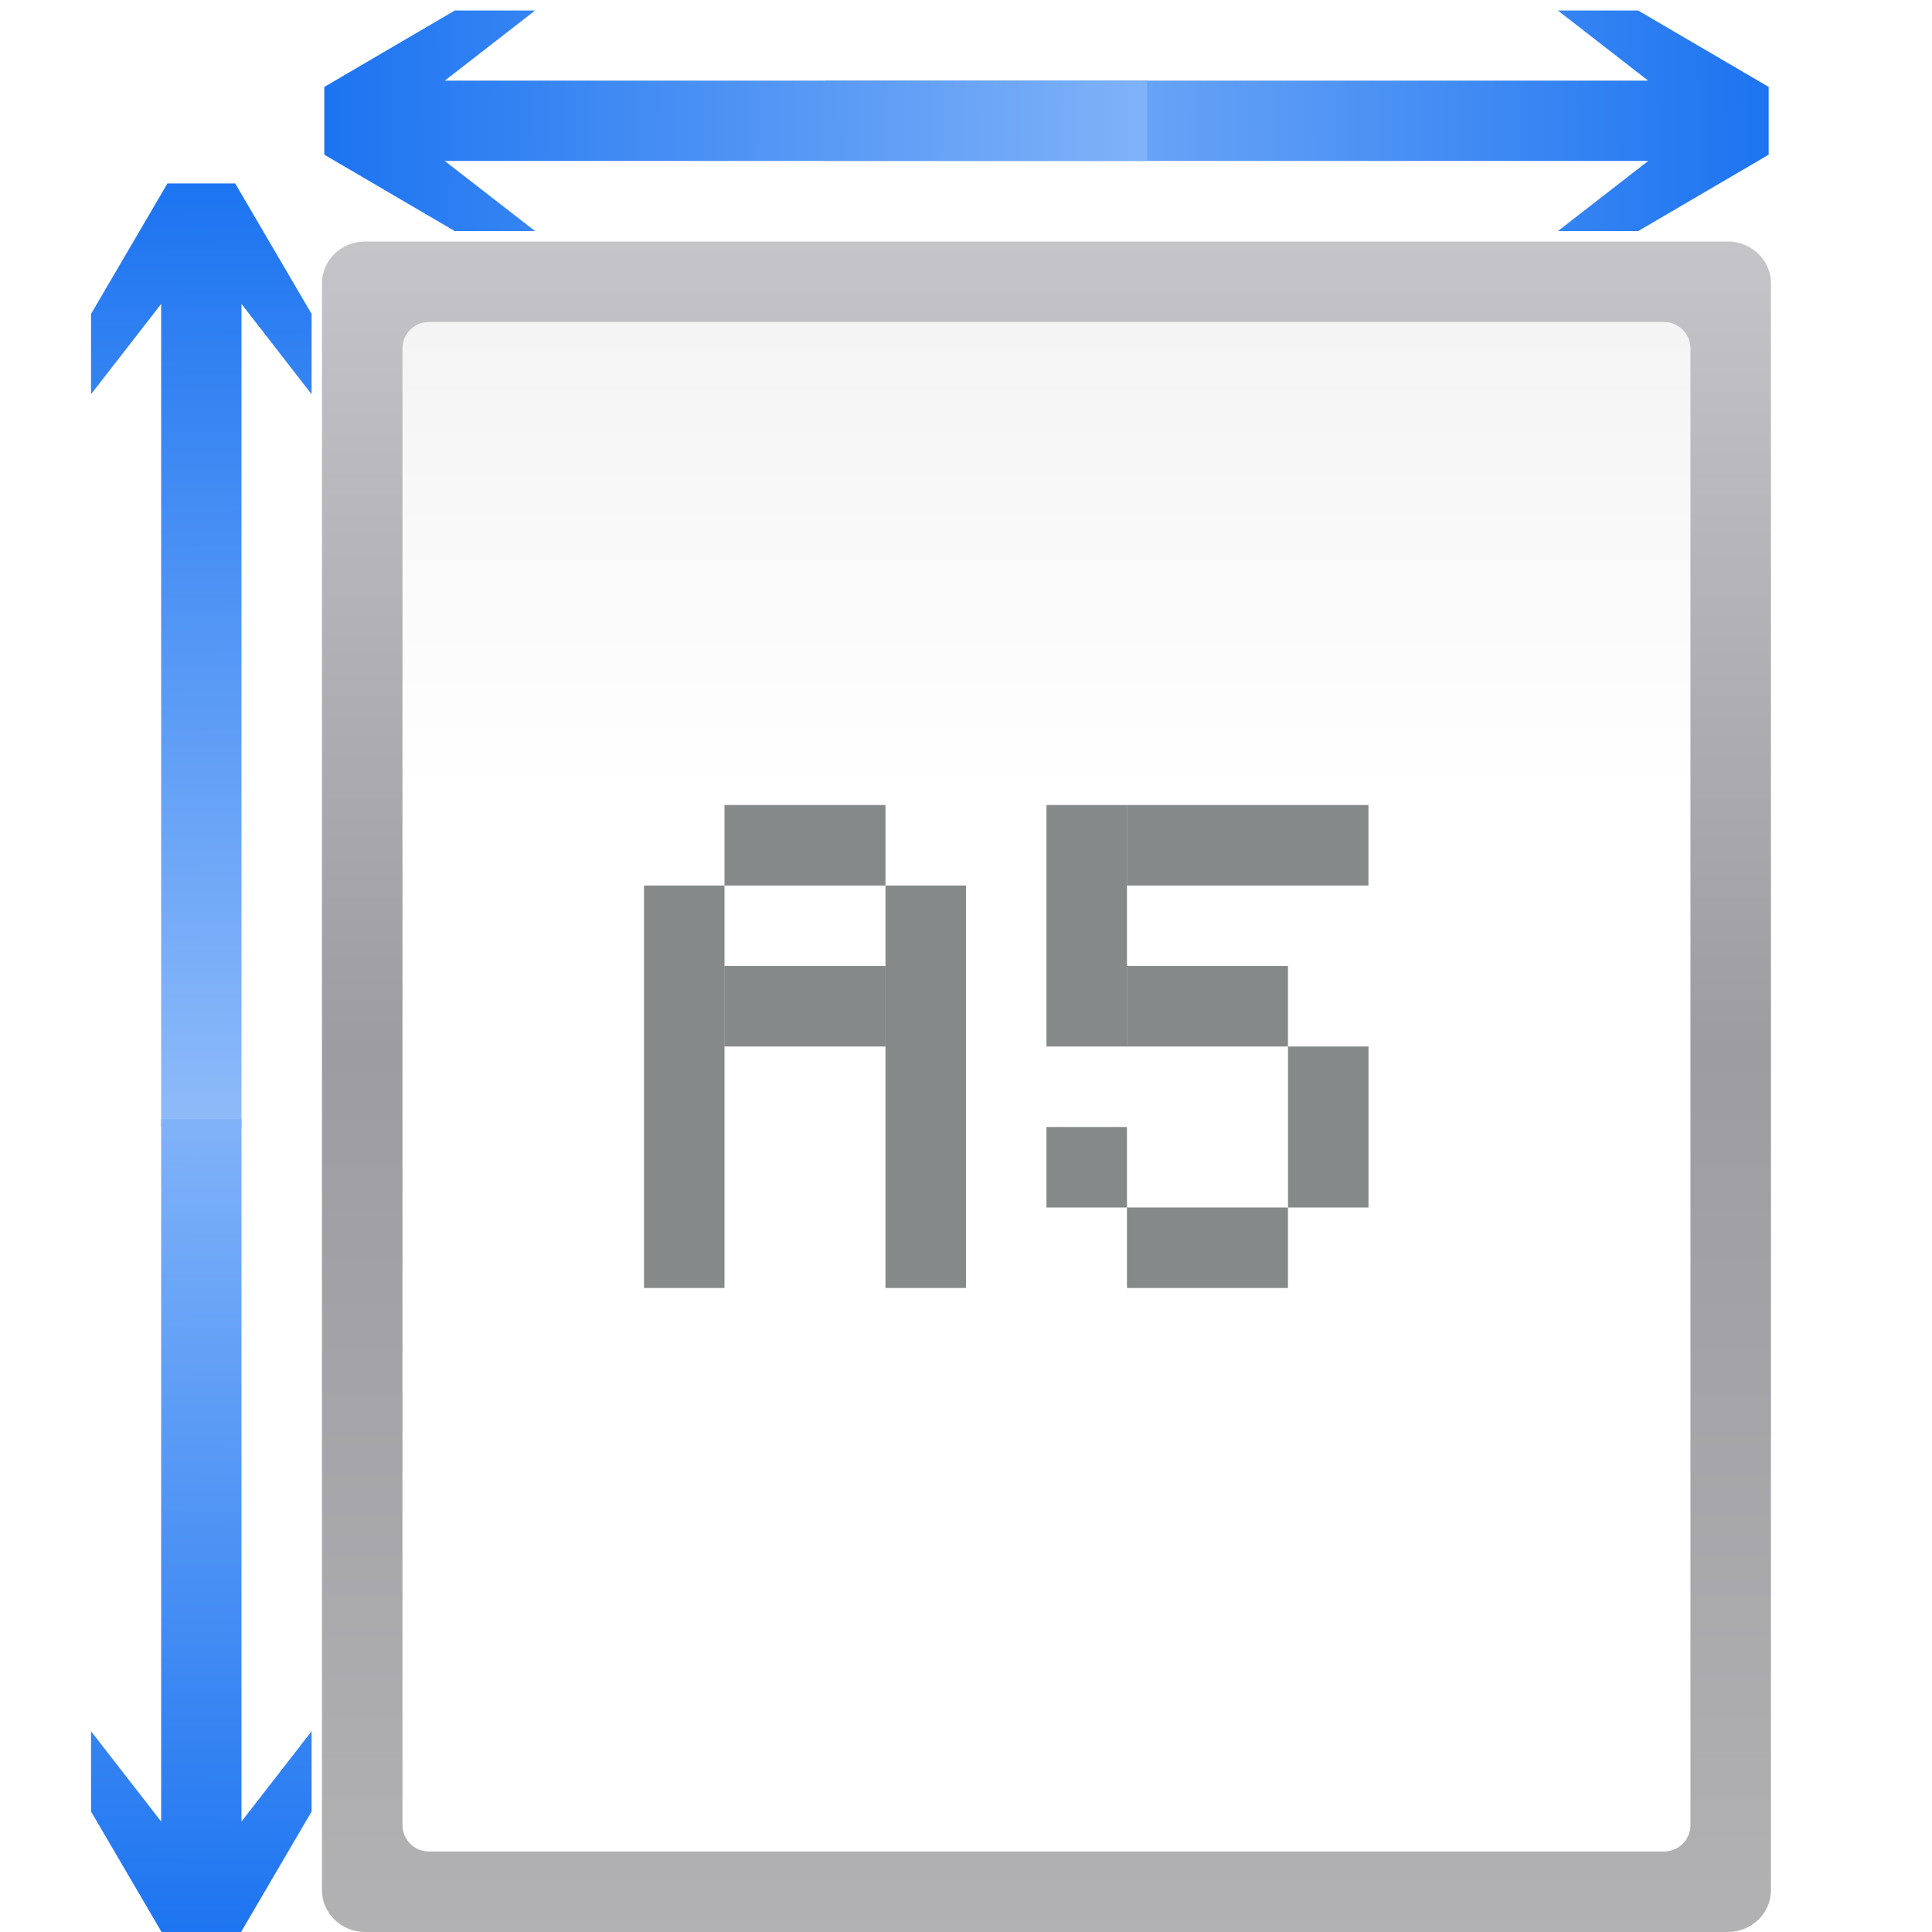
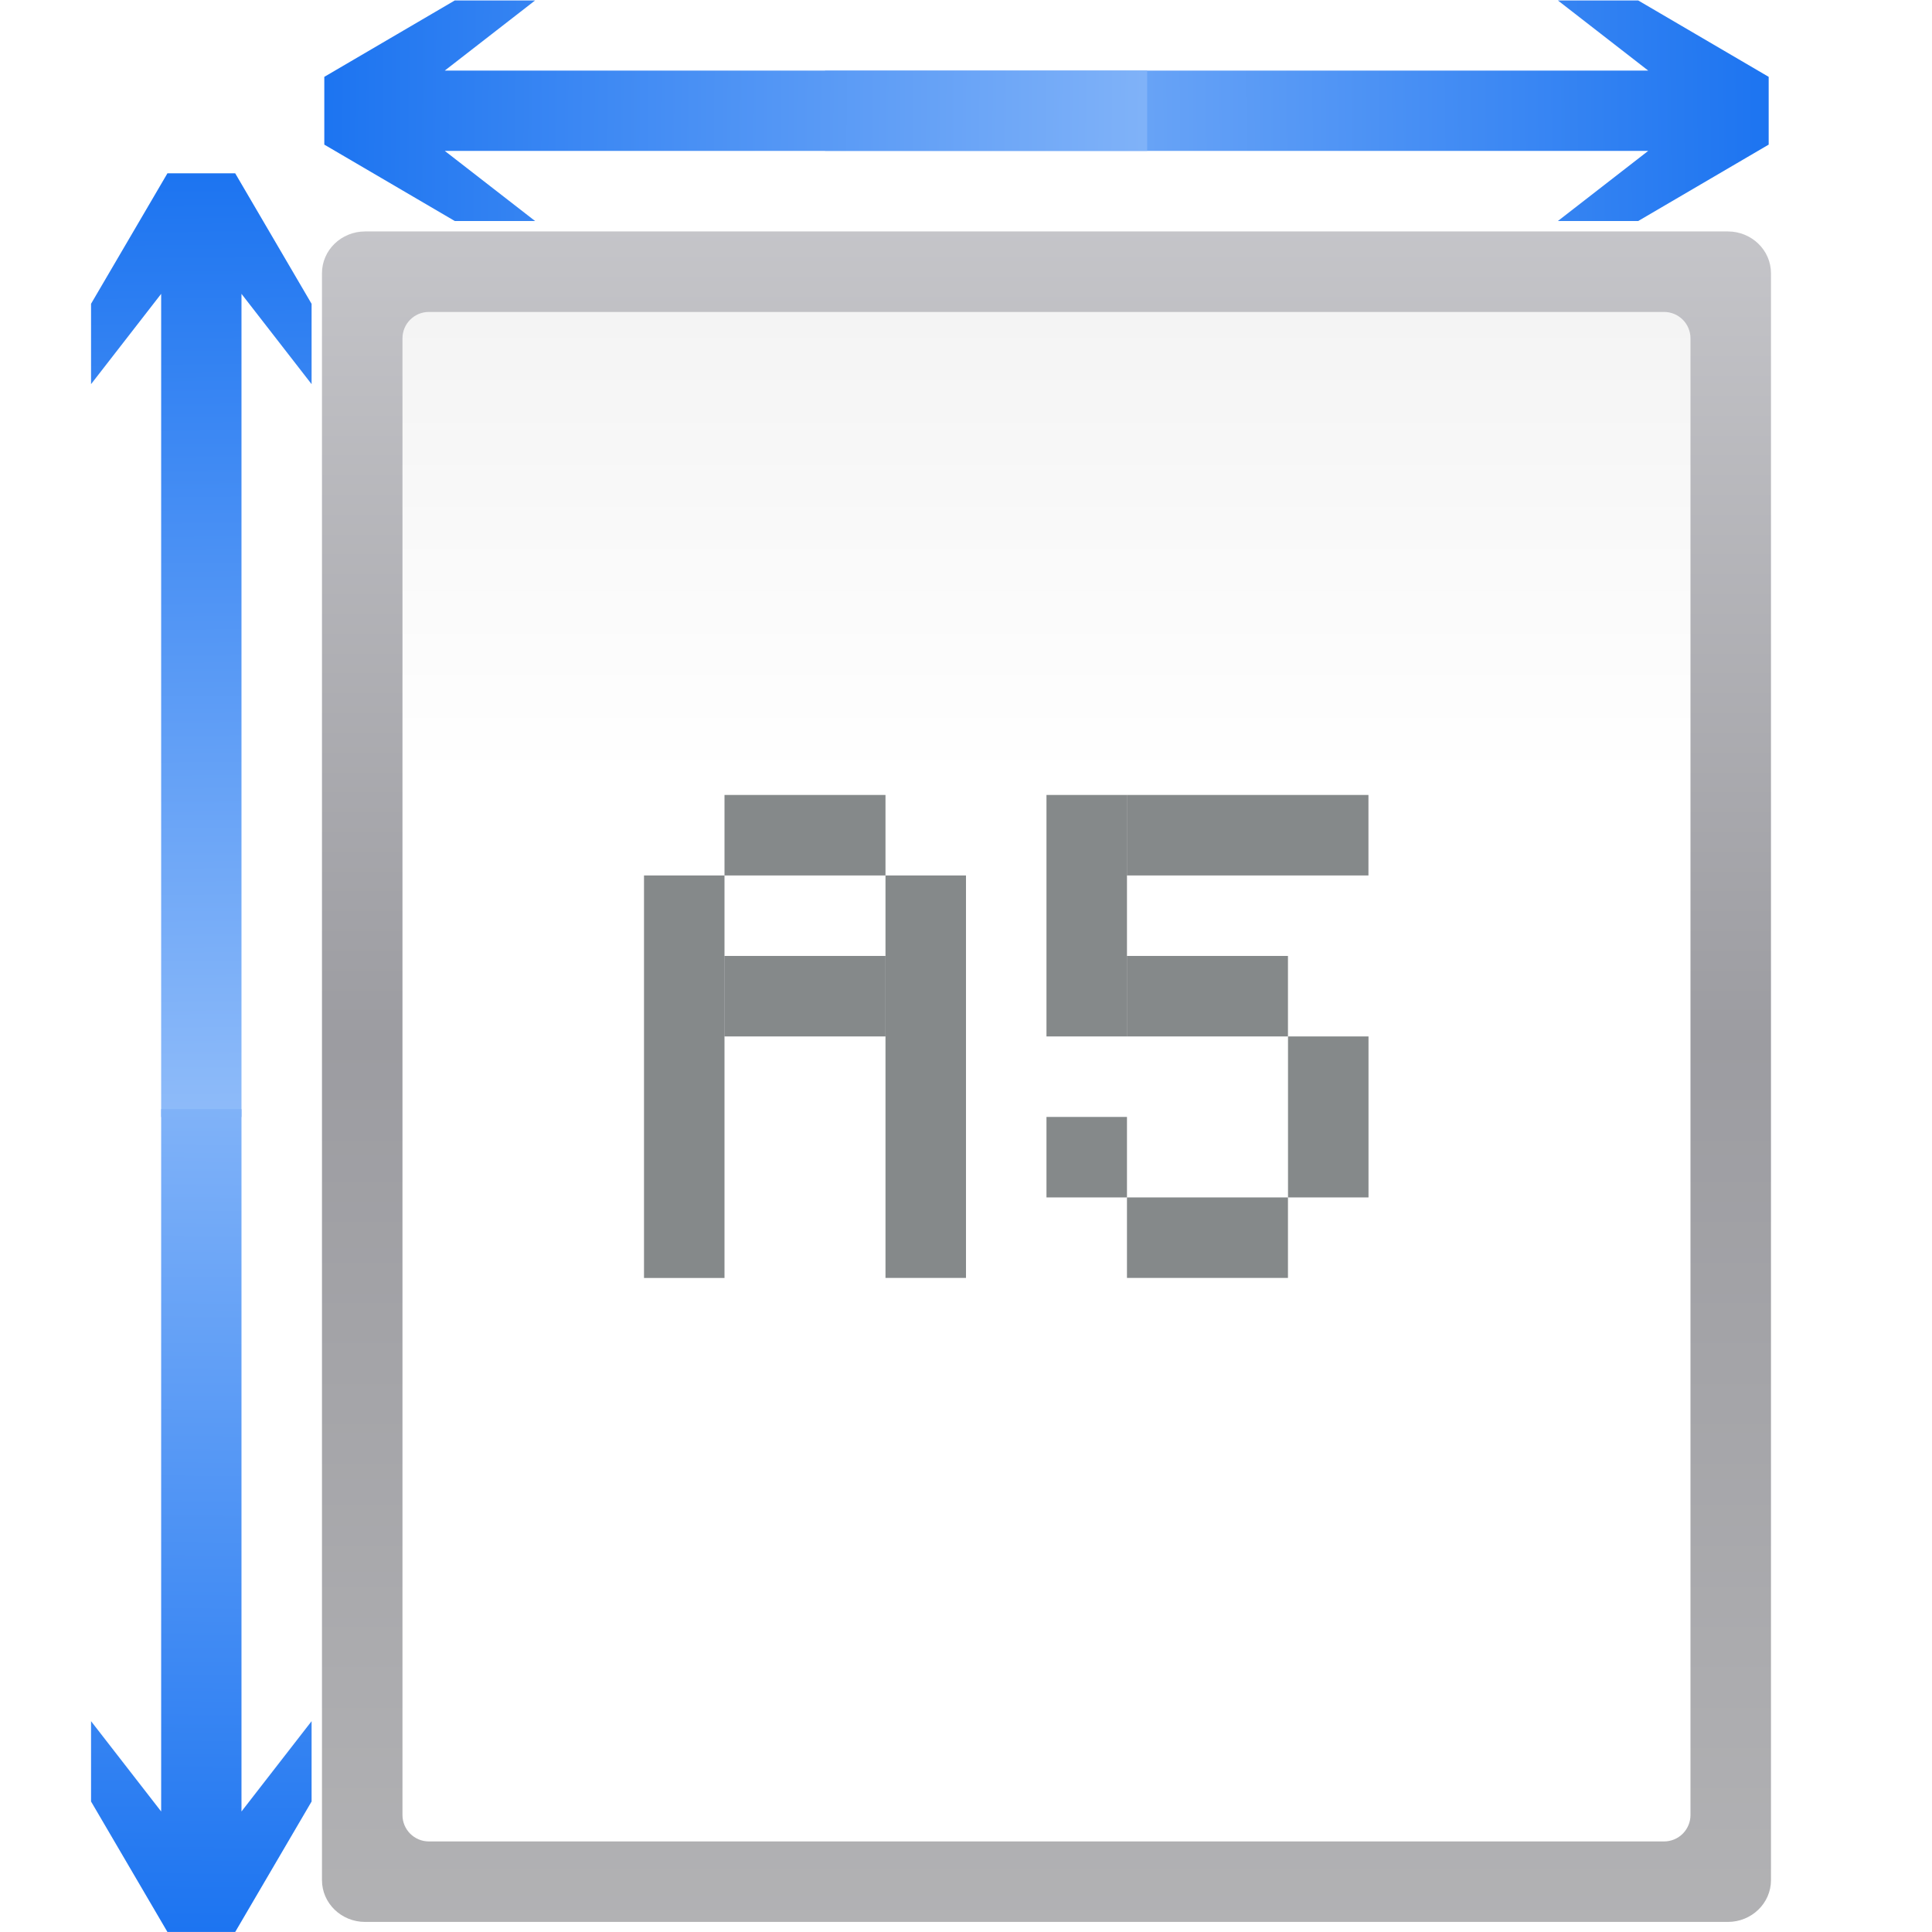
- <svg xmlns="http://www.w3.org/2000/svg" xmlns:xlink="http://www.w3.org/1999/xlink" height="128" viewBox="0 0 33.867 33.867" width="128">
-   <linearGradient id="a" gradientTransform="matrix(.02565158 0 0 .055299 5.446874 234.1563)" gradientUnits="userSpaceOnUse" x1="399.775" x2="399.775" y1="1164.67" y2="549.061">
-     <stop offset="0" stop-color="#b4b4b6" />
-     <stop offset=".5" stop-color="#9c9ca1" />
-     <stop offset="1" stop-color="#cdcdd1" />
+ <svg xmlns="http://www.w3.org/2000/svg" xmlns:xlink="http://www.w3.org/1999/xlink" height="24" viewBox="0 0 6.35 6.35" width="24" version="1.1" id="svg67">
+   <defs id="defs71" />
+   <linearGradient id="a" gradientTransform="matrix(0.02565158,0,0,0.055299,5.446874,234.1563)" gradientUnits="userSpaceOnUse" x1="399.775" x2="399.775" y1="1164.67" y2="549.061">
+     <stop offset="0" stop-color="#b4b4b6" id="stop2" />
+     <stop offset=".5" stop-color="#9c9ca1" id="stop4" />
+     <stop offset="1" stop-color="#cdcdd1" id="stop6" />
  </linearGradient>
-   <linearGradient id="b" gradientTransform="matrix(.2188741 0 0 .4115741 -33.68568 -307.8189)" gradientUnits="userSpaceOnUse" x1="57.198" x2="57.198" y1="9.144" y2="163.429">
-     <stop offset="0" stop-color="#fff" />
-     <stop offset=".426" stop-color="#fff" />
-     <stop offset=".589" stop-color="#f1f1f1" />
-     <stop offset=".802" stop-color="#eaeaea" />
-     <stop offset="1" stop-color="#dfdfdf" />
+   <linearGradient id="b" gradientTransform="matrix(0.2188741,0,0,0.4115741,-33.68568,-307.8189)" gradientUnits="userSpaceOnUse" x1="57.198" x2="57.198" y1="9.144" y2="163.429">
+     <stop offset="0" stop-color="#fff" id="stop9" />
+     <stop offset=".426" stop-color="#fff" id="stop11" />
+     <stop offset=".589" stop-color="#f1f1f1" id="stop13" />
+     <stop offset=".802" stop-color="#eaeaea" id="stop15" />
+     <stop offset="1" stop-color="#dfdfdf" id="stop17" />
  </linearGradient>
-   <linearGradient id="c" gradientTransform="matrix(-.1704247 0 0 -.1000785 5.596705 275.5984)" gradientUnits="userSpaceOnUse" x1="12.132" x2="7.984" xlink:href="#d" y1="120.575" y2="-118.672" />
+   <linearGradient id="c" gradientTransform="matrix(-0.1704247,0,0,-0.1000785,5.596705,275.5984)" gradientUnits="userSpaceOnUse" x1="12.132" x2="7.984" xlink:href="#d" y1="120.575" y2="-118.672" />
  <linearGradient id="d">
-     <stop offset="0" stop-color="#0968ef" />
-     <stop offset="1" stop-color="#aecffc" />
+     <stop offset="0" stop-color="#0968ef" id="stop21" />
+     <stop offset="1" stop-color="#aecffc" id="stop23" />
  </linearGradient>
-   <linearGradient id="e" gradientTransform="matrix(-.1704247 0 0 .1000785 5.596705 287.9262)" gradientUnits="userSpaceOnUse" x1="12.132" x2="7.984" xlink:href="#d" y1="120.575" y2="-118.672" />
-   <linearGradient id="f" gradientTransform="matrix(0 -.1704247 .1000785 0 21.40162 267.3191)" gradientUnits="userSpaceOnUse" x1="12.132" x2="7.984" xlink:href="#d" y1="120.575" y2="-118.672" />
-   <linearGradient id="g" gradientTransform="matrix(0 -.1704247 -.1000785 0 14.58149 267.3191)" gradientUnits="userSpaceOnUse" x1="12.132" x2="7.984" xlink:href="#d" y1="120.575" y2="-118.672" />
-   <g transform="translate(0 -263.1333)">
-     <rect fill="url(#a)" height="29.633" rx=".756" ry=".733" width="25.4" x="5.644" y="267.367" />
-     <rect fill="url(#b)" fill-rule="evenodd" height="26.811" rx=".463" transform="scale(-1)" width="22.578" x="-29.633" y="-295.589" />
-     <path d="m1.596 270.044 1.229-1.583v14.429h1.408v-14.429l1.229 1.583v-1.408l-1.339-2.287h-1.188l-1.339 2.287z" fill="url(#c)" />
-     <path d="m1.596 293.481 1.229 1.583v-12.312h1.408v12.312l1.229-1.583v1.408l-1.339 2.287h-1.188l-1.339-2.287z" fill="url(#e)" />
-     <g transform="translate(.352778)">
-       <path d="m26.956 263.318 1.583 1.229h-14.429v1.408h14.429l-1.583 1.229h1.408l2.287-1.339v-1.188l-2.287-1.339z" fill="url(#f)" />
-       <path d="m9.027 263.318-1.583 1.229h12.312v1.408h-12.312l1.583 1.229h-1.408l-2.287-1.339v-1.188l2.287-1.339z" fill="url(#g)" />
+   <linearGradient id="e" gradientTransform="matrix(-0.1704247,0,0,0.1000785,5.596705,287.9262)" gradientUnits="userSpaceOnUse" x1="12.132" x2="7.984" xlink:href="#d" y1="120.575" y2="-118.672" />
+   <linearGradient id="f" gradientTransform="matrix(0,-0.1704247,0.1000785,0,21.40162,267.3191)" gradientUnits="userSpaceOnUse" x1="12.132" x2="7.984" xlink:href="#d" y1="120.575" y2="-118.672" />
+   <linearGradient id="g" gradientTransform="matrix(0,-0.1704247,-0.1000785,0,14.58149,267.3191)" gradientUnits="userSpaceOnUse" x1="12.132" x2="7.984" xlink:href="#d" y1="120.575" y2="-118.672" />
+   <g transform="matrix(0.1875,0,0,0.1875,0,-49.37061)" id="g65">
+     <rect style="fill:url(#a)" height="29.633" rx="0.756" ry="0.733" width="25.4" x="5.644" y="267.367" id="rect29" />
+     <rect style="fill:url(#b);fill-rule:evenodd" height="26.811" rx="0.463" transform="scale(-1)" width="22.578" x="-29.633" y="-295.589" id="rect31" />
+     <path style="fill:url(#c)" d="m 1.596,270.044 1.229,-1.583 v 14.429 h 1.408 v -14.429 l 1.229,1.583 v -1.408 L 4.123,266.348 H 2.935 l -1.339,2.287 z" id="path33" />
+     <path style="fill:url(#e)" d="m 1.596,293.481 1.229,1.583 v -12.312 h 1.408 v 12.312 l 1.229,-1.583 v 1.408 l -1.339,2.287 H 2.935 l -1.339,-2.287 z" id="path35" />
+     <g transform="translate(0.352778)" id="g41">
+       <path style="fill:url(#f)" d="m 26.956,263.318 1.583,1.229 h -14.429 v 1.408 h 14.429 l -1.583,1.229 h 1.408 l 2.287,-1.339 v -1.188 l -2.287,-1.339 z" id="path37" />
+       <path style="fill:url(#g)" d="m 9.027,263.318 -1.583,1.229 h 12.312 v 1.408 h -12.312 l 1.583,1.229 H 7.619 l -2.287,-1.339 v -1.188 l 2.287,-1.339 z" id="path39" />
    </g>
-     <g fill="#2e3436" fill-opacity=".581">
-       <path d="m11.289 278.656h1.411v7.055h-1.411z" />
-       <path d="m12.7 277.245h2.822v1.411h-2.822z" />
-       <path d="m15.522 278.656h1.411v7.055h-1.411z" />
-       <path d="m18.344 277.245h1.411v4.233h-1.411z" />
-       <path d="m19.755 277.245h4.233v1.411h-4.233z" />
-       <path d="m19.755 280.067h2.822v1.411h-2.822z" />
-       <path d="m22.578 281.478h1.411v2.822h-1.411z" />
-       <path d="m19.755 284.3h2.822v1.411h-2.822z" />
-       <path d="m18.344 282.889h1.411v1.411h-1.411z" />
-       <path d="m12.7 280.067h2.822v1.411h-2.822z" />
+     <g style="fill:#2e3436;fill-opacity:0.581" id="g63">
+       <path d="m 11.289,278.656 h 1.411 v 7.056 h -1.411 z" id="path43" />
+       <path d="m 12.7,277.245 h 2.822 v 1.411 h -2.822 z" id="path45" />
+       <path d="m 15.522,278.656 h 1.411 v 7.055 h -1.411 z" id="path47" />
+       <path d="m 18.344,277.245 h 1.411 v 4.233 h -1.411 z" id="path49" />
+       <path d="m 19.755,277.245 h 4.233 v 1.411 h -4.233 z" id="path51" />
+       <path d="m 19.755,280.067 h 2.822 v 1.411 h -2.822 z" id="path53" />
+       <path d="m 22.578,281.478 h 1.411 v 2.822 h -1.411 z" id="path55" />
+       <path d="m 19.755,284.3 h 2.822 v 1.411 h -2.822 z" id="path57" />
+       <path d="m 18.344,282.889 h 1.411 v 1.411 h -1.411 z" id="path59" />
+       <path d="m 12.7,280.067 h 2.822 v 1.411 h -2.822 z" id="path61" />
    </g>
  </g>
</svg>
